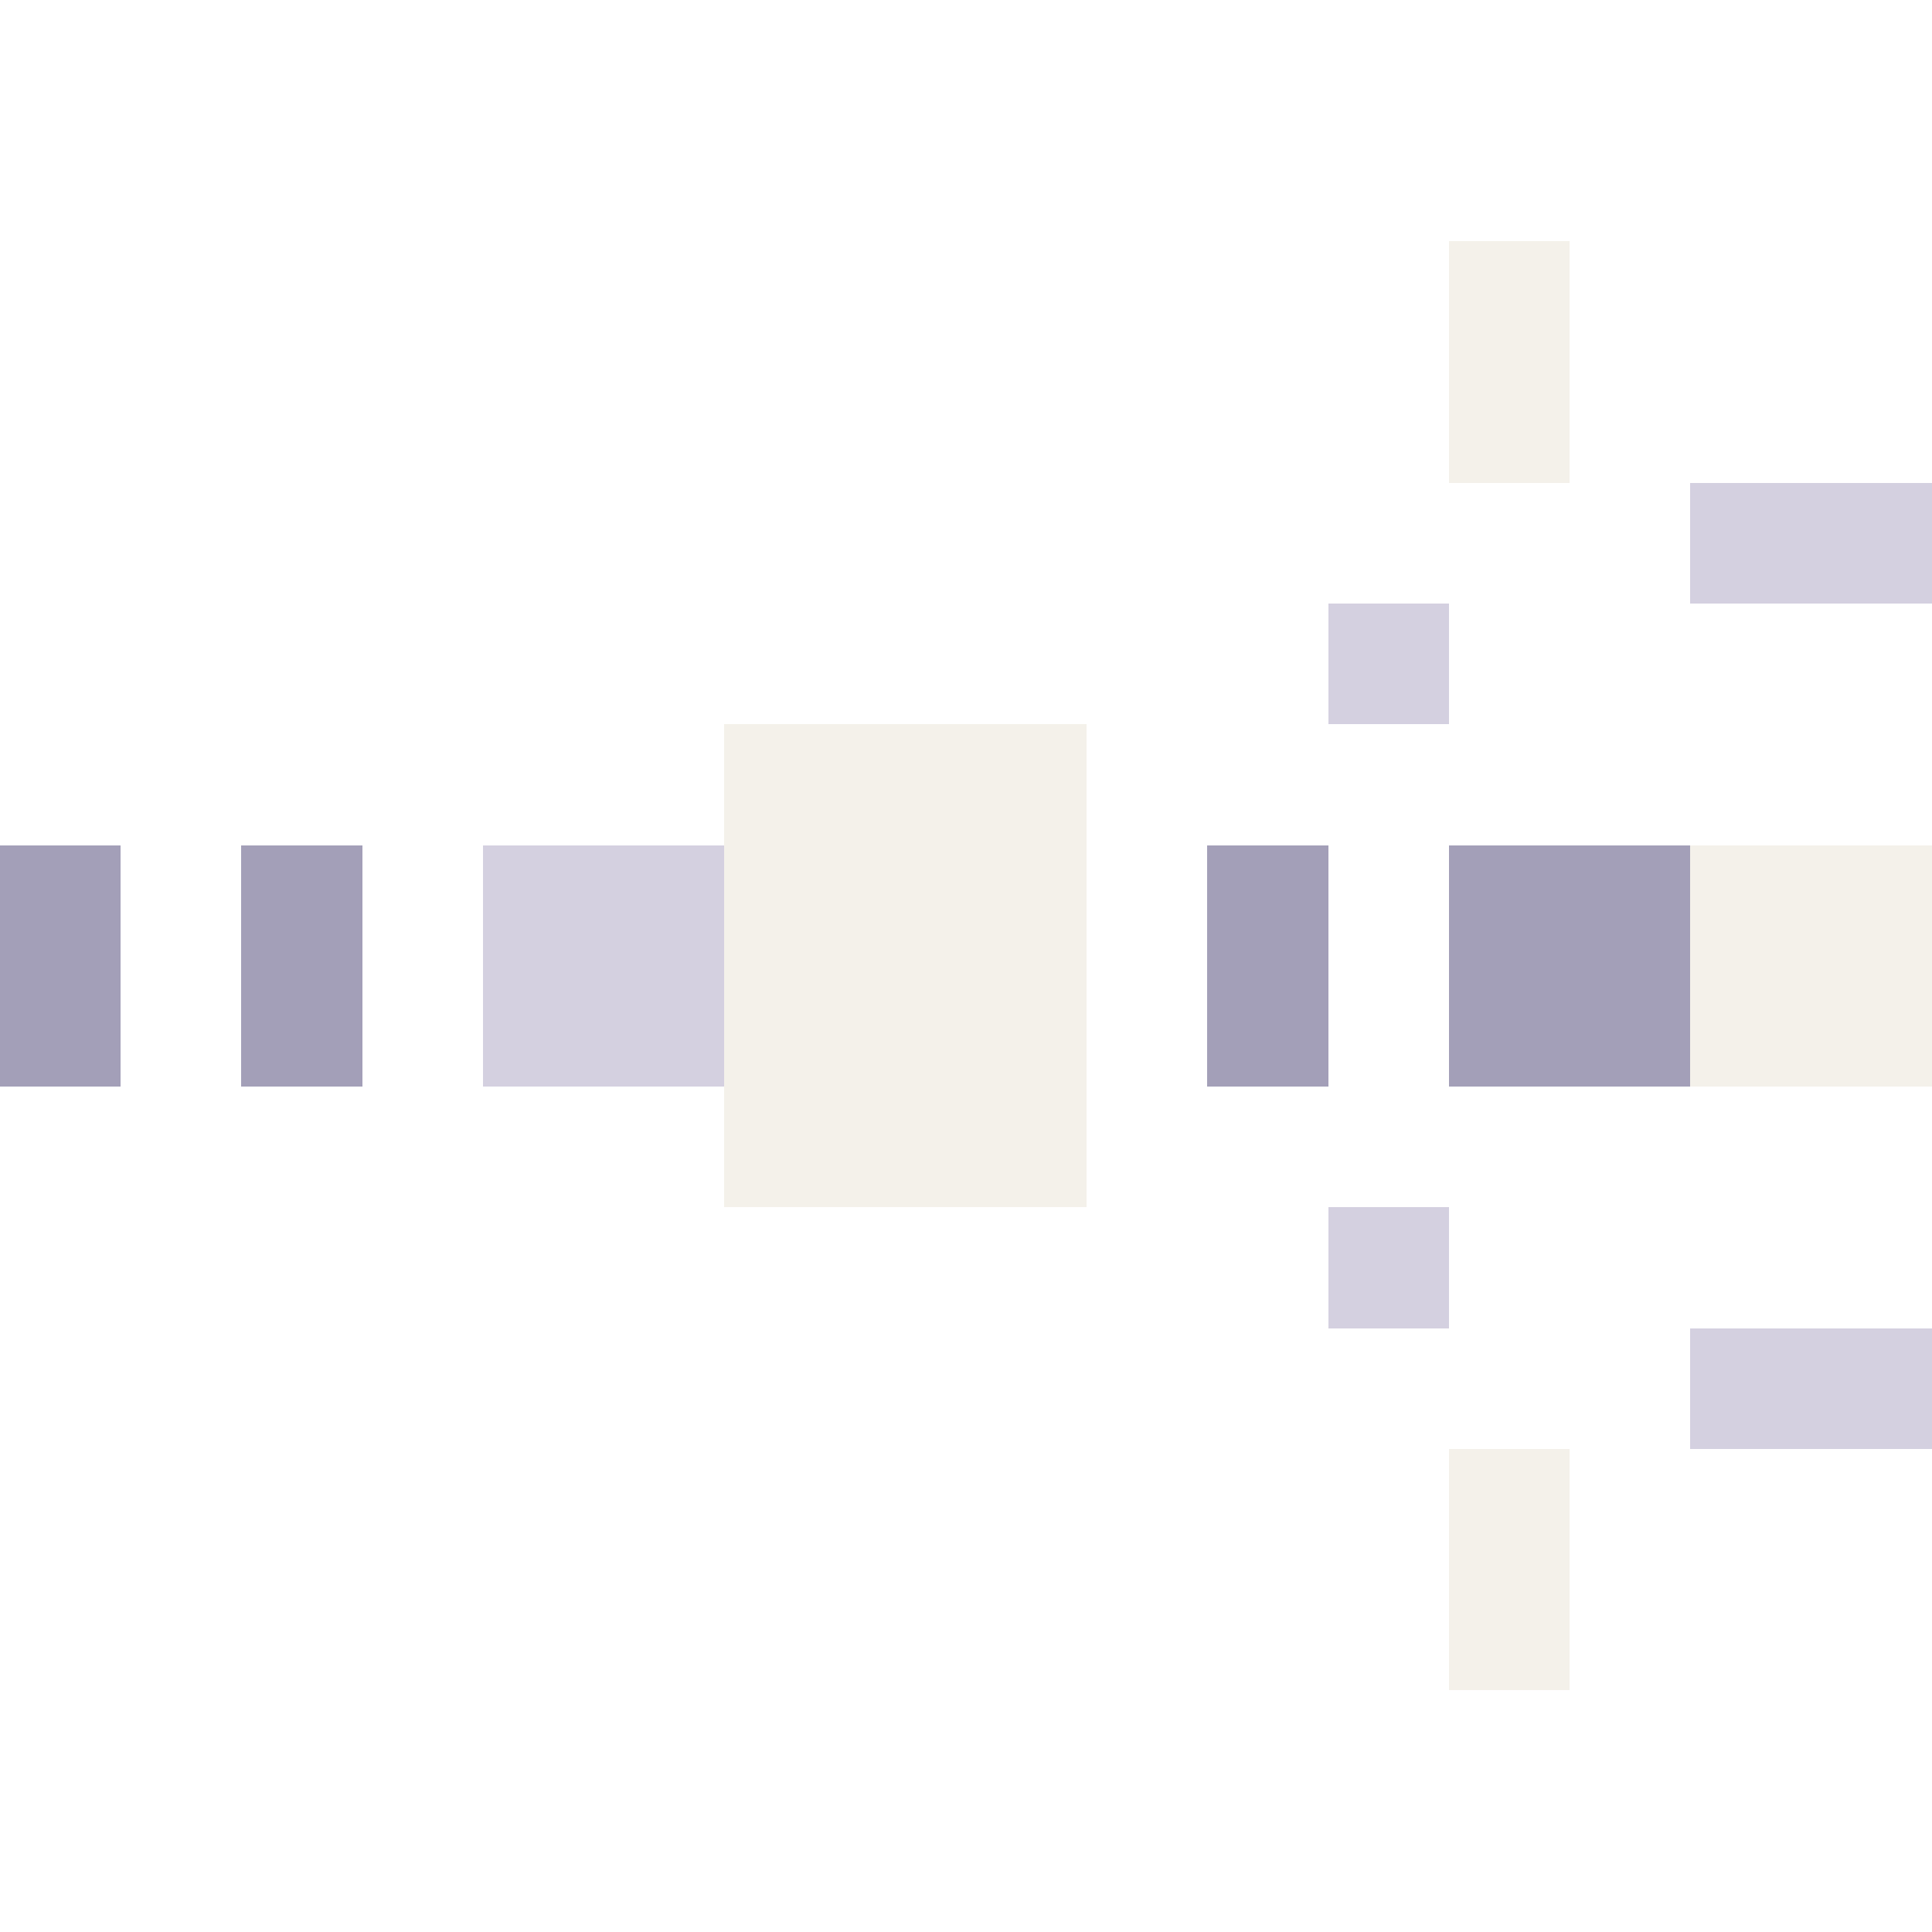
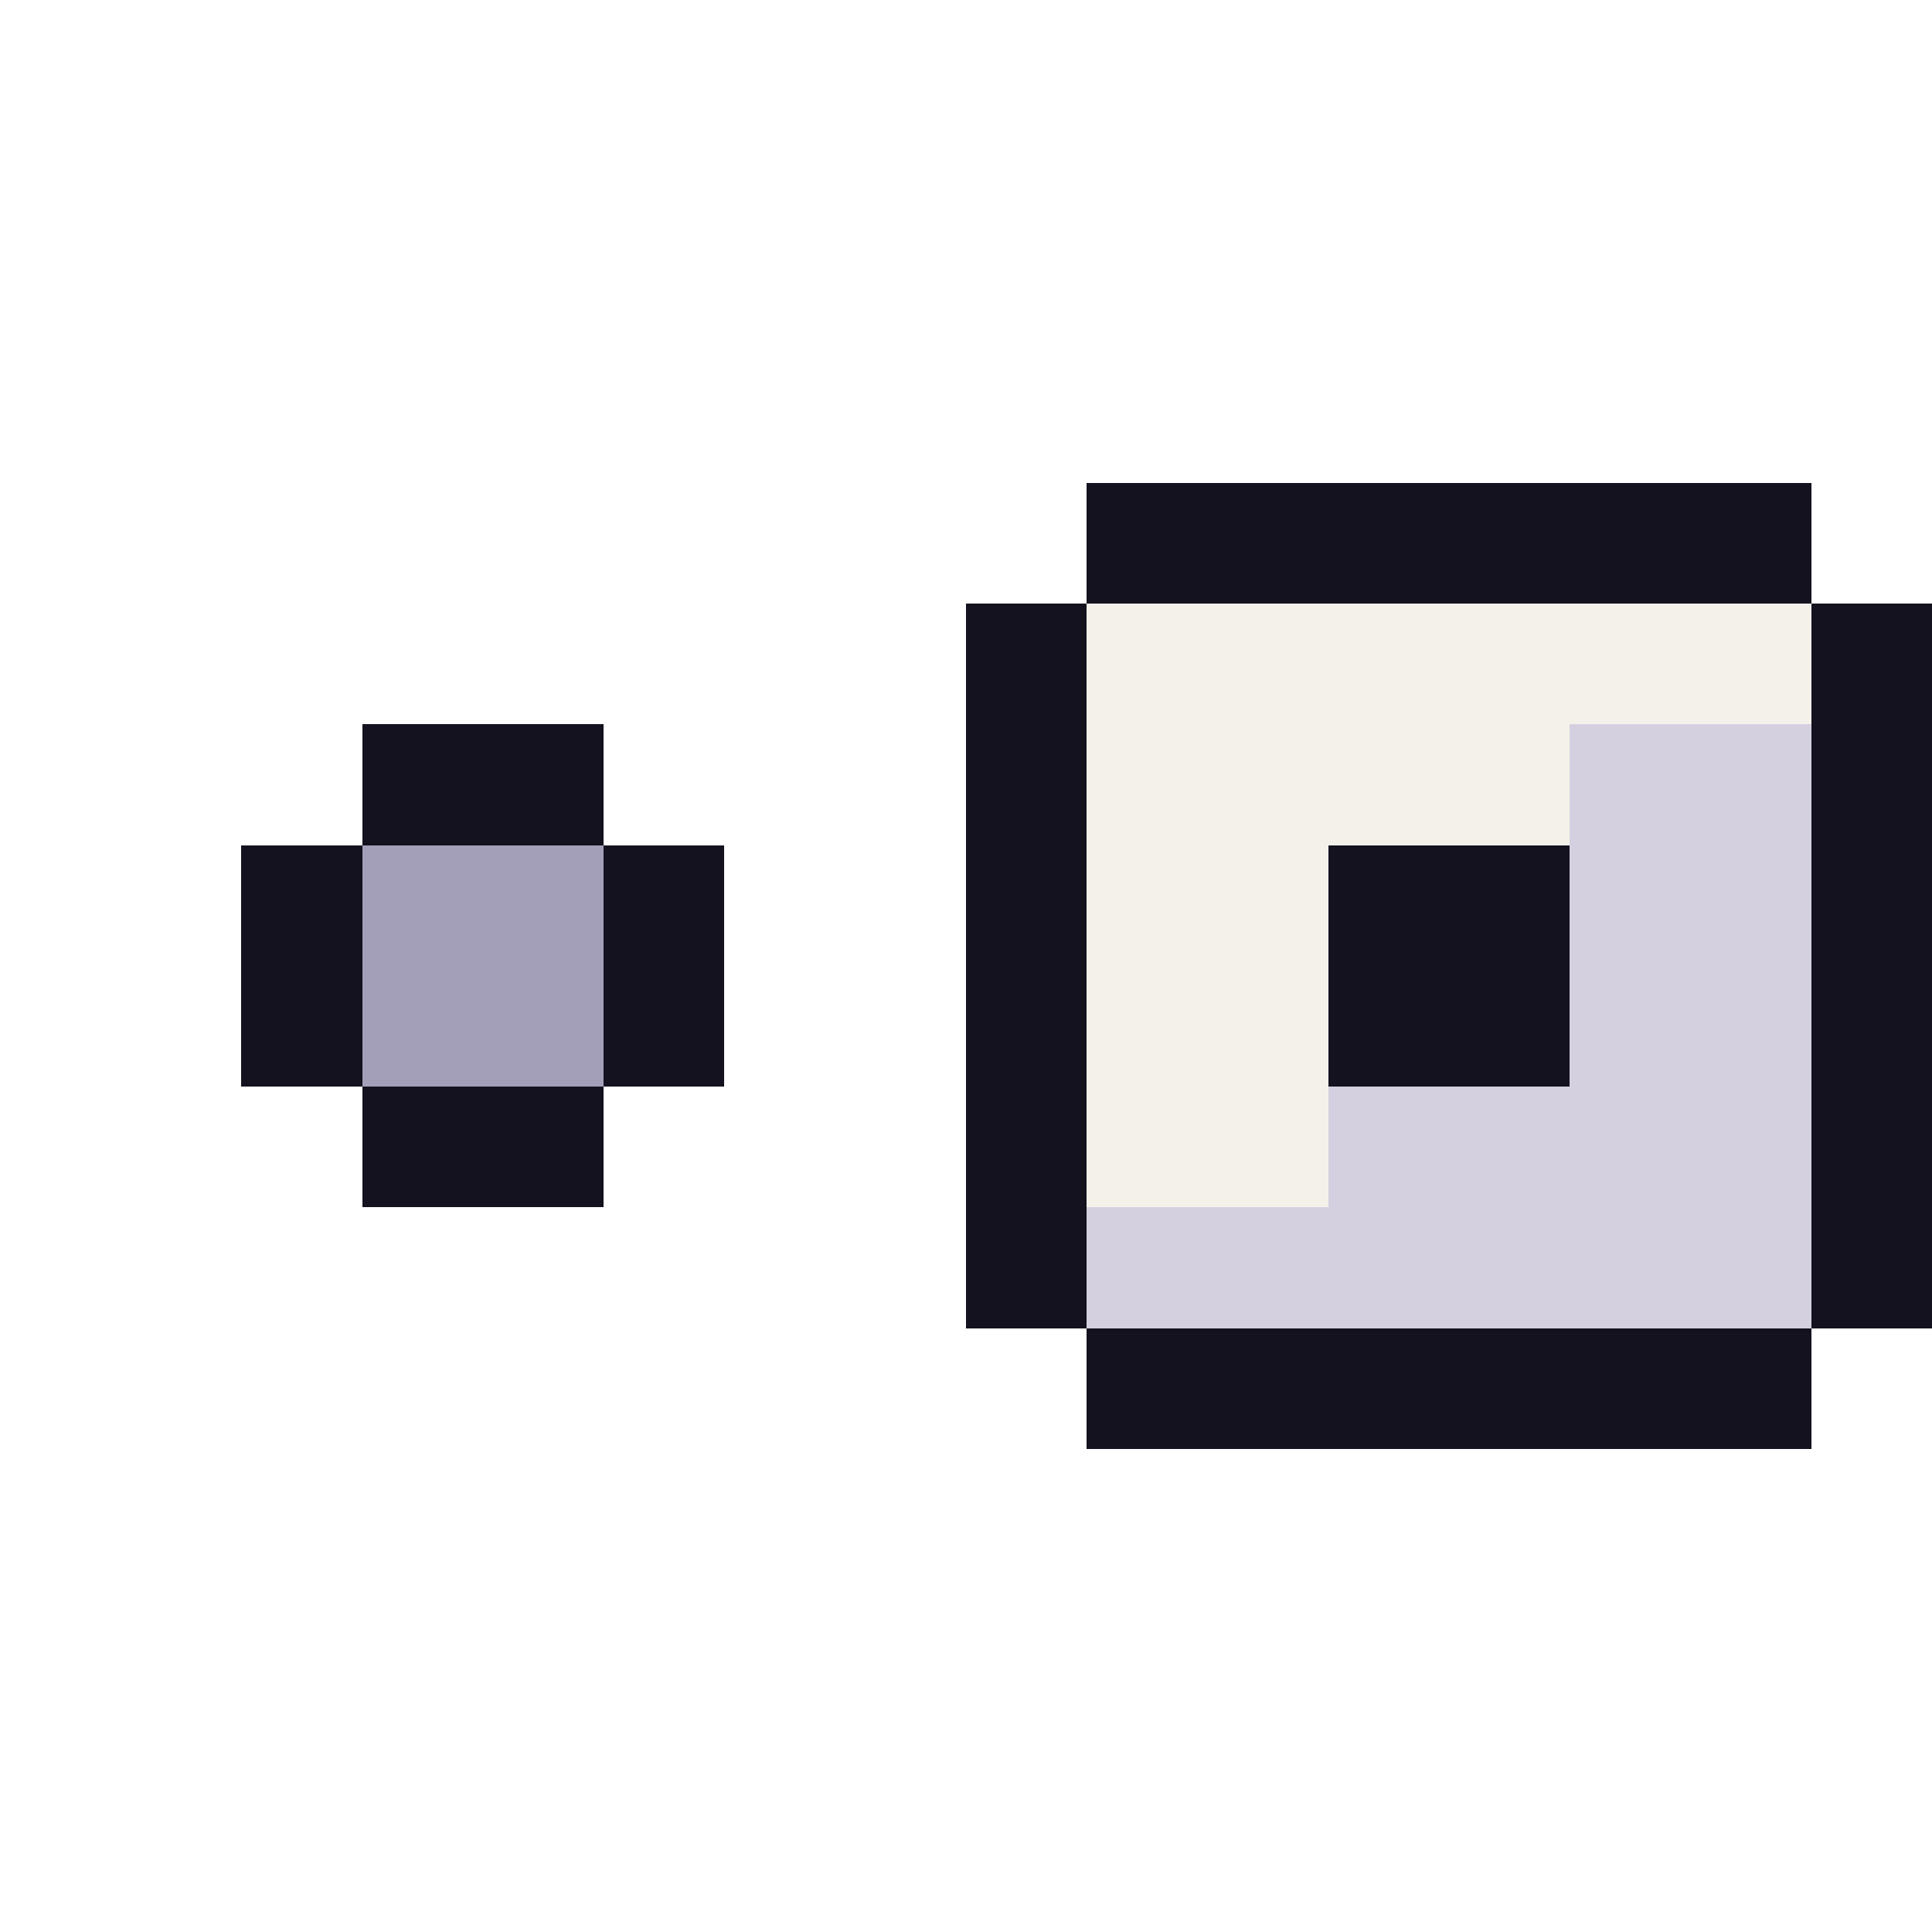
<svg xmlns="http://www.w3.org/2000/svg" width="16" height="16" viewBox="0 0 16 16" shape-rendering="crispEdges">
-   <rect x="0" y="7" width="1" height="2" fill="#a39fb8" />
-   <rect x="2" y="7" width="1" height="2" fill="#a39fb8" />
-   <rect x="4" y="7" width="2" height="2" fill="#d4d0e0" />
-   <rect x="6" y="6" width="3" height="4" fill="#f4f1ea" />
-   <rect x="10" y="7" width="1" height="2" fill="#a39fb8" />
-   <rect x="11" y="5" width="1" height="1" fill="#d4d0e0" />
-   <rect x="11" y="10" width="1" height="1" fill="#d4d0e0" />
-   <rect x="12" y="7" width="2" height="2" fill="#a39fb8" />
-   <rect x="14" y="7" width="2" height="2" fill="#f4f1ea" />
-   <rect x="12" y="2" width="1" height="2" fill="#f4f1ea" />
-   <rect x="12" y="12" width="1" height="2" fill="#f4f1ea" />
-   <rect x="14" y="4" width="2" height="1" fill="#d4d0e0" />
-   <rect x="14" y="11" width="2" height="1" fill="#d4d0e0" />
+   <rect x="9" y="4" width="6" height="1" fill="#14121f" />
+   <rect x="8" y="5" width="1" height="1" fill="#14121f" />
+   <rect x="9" y="5" width="6" height="1" fill="#f4f1ea" />
+   <rect x="15" y="5" width="1" height="1" fill="#14121f" />
+   <rect x="3" y="6" width="2" height="1" fill="#14121f" />
+   <rect x="8" y="6" width="1" height="1" fill="#14121f" />
+   <rect x="9" y="6" width="4" height="1" fill="#f4f1ea" />
+   <rect x="13" y="6" width="2" height="1" fill="#d4d0e0" />
+   <rect x="15" y="6" width="1" height="1" fill="#14121f" />
+   <rect x="2" y="7" width="1" height="1" fill="#14121f" />
+   <rect x="3" y="7" width="2" height="1" fill="#a39fb8" />
+   <rect x="5" y="7" width="1" height="1" fill="#14121f" />
+   <rect x="8" y="7" width="1" height="1" fill="#14121f" />
+   <rect x="9" y="7" width="2" height="1" fill="#f4f1ea" />
+   <rect x="11" y="7" width="2" height="1" fill="#14121f" />
+   <rect x="13" y="7" width="2" height="1" fill="#d4d0e0" />
+   <rect x="15" y="7" width="1" height="1" fill="#14121f" />
+   <rect x="2" y="8" width="1" height="1" fill="#14121f" />
+   <rect x="3" y="8" width="2" height="1" fill="#a39fb8" />
+   <rect x="5" y="8" width="1" height="1" fill="#14121f" />
+   <rect x="8" y="8" width="1" height="1" fill="#14121f" />
+   <rect x="9" y="8" width="2" height="1" fill="#f4f1ea" />
+   <rect x="11" y="8" width="2" height="1" fill="#14121f" />
+   <rect x="13" y="8" width="2" height="1" fill="#d4d0e0" />
+   <rect x="15" y="8" width="1" height="1" fill="#14121f" />
+   <rect x="3" y="9" width="2" height="1" fill="#14121f" />
+   <rect x="8" y="9" width="1" height="1" fill="#14121f" />
+   <rect x="9" y="9" width="2" height="1" fill="#f4f1ea" />
+   <rect x="11" y="9" width="4" height="1" fill="#d4d0e0" />
+   <rect x="15" y="9" width="1" height="1" fill="#14121f" />
+   <rect x="8" y="10" width="1" height="1" fill="#14121f" />
+   <rect x="9" y="10" width="6" height="1" fill="#d4d0e0" />
+   <rect x="15" y="10" width="1" height="1" fill="#14121f" />
+   <rect x="9" y="11" width="6" height="1" fill="#14121f" />
</svg>
